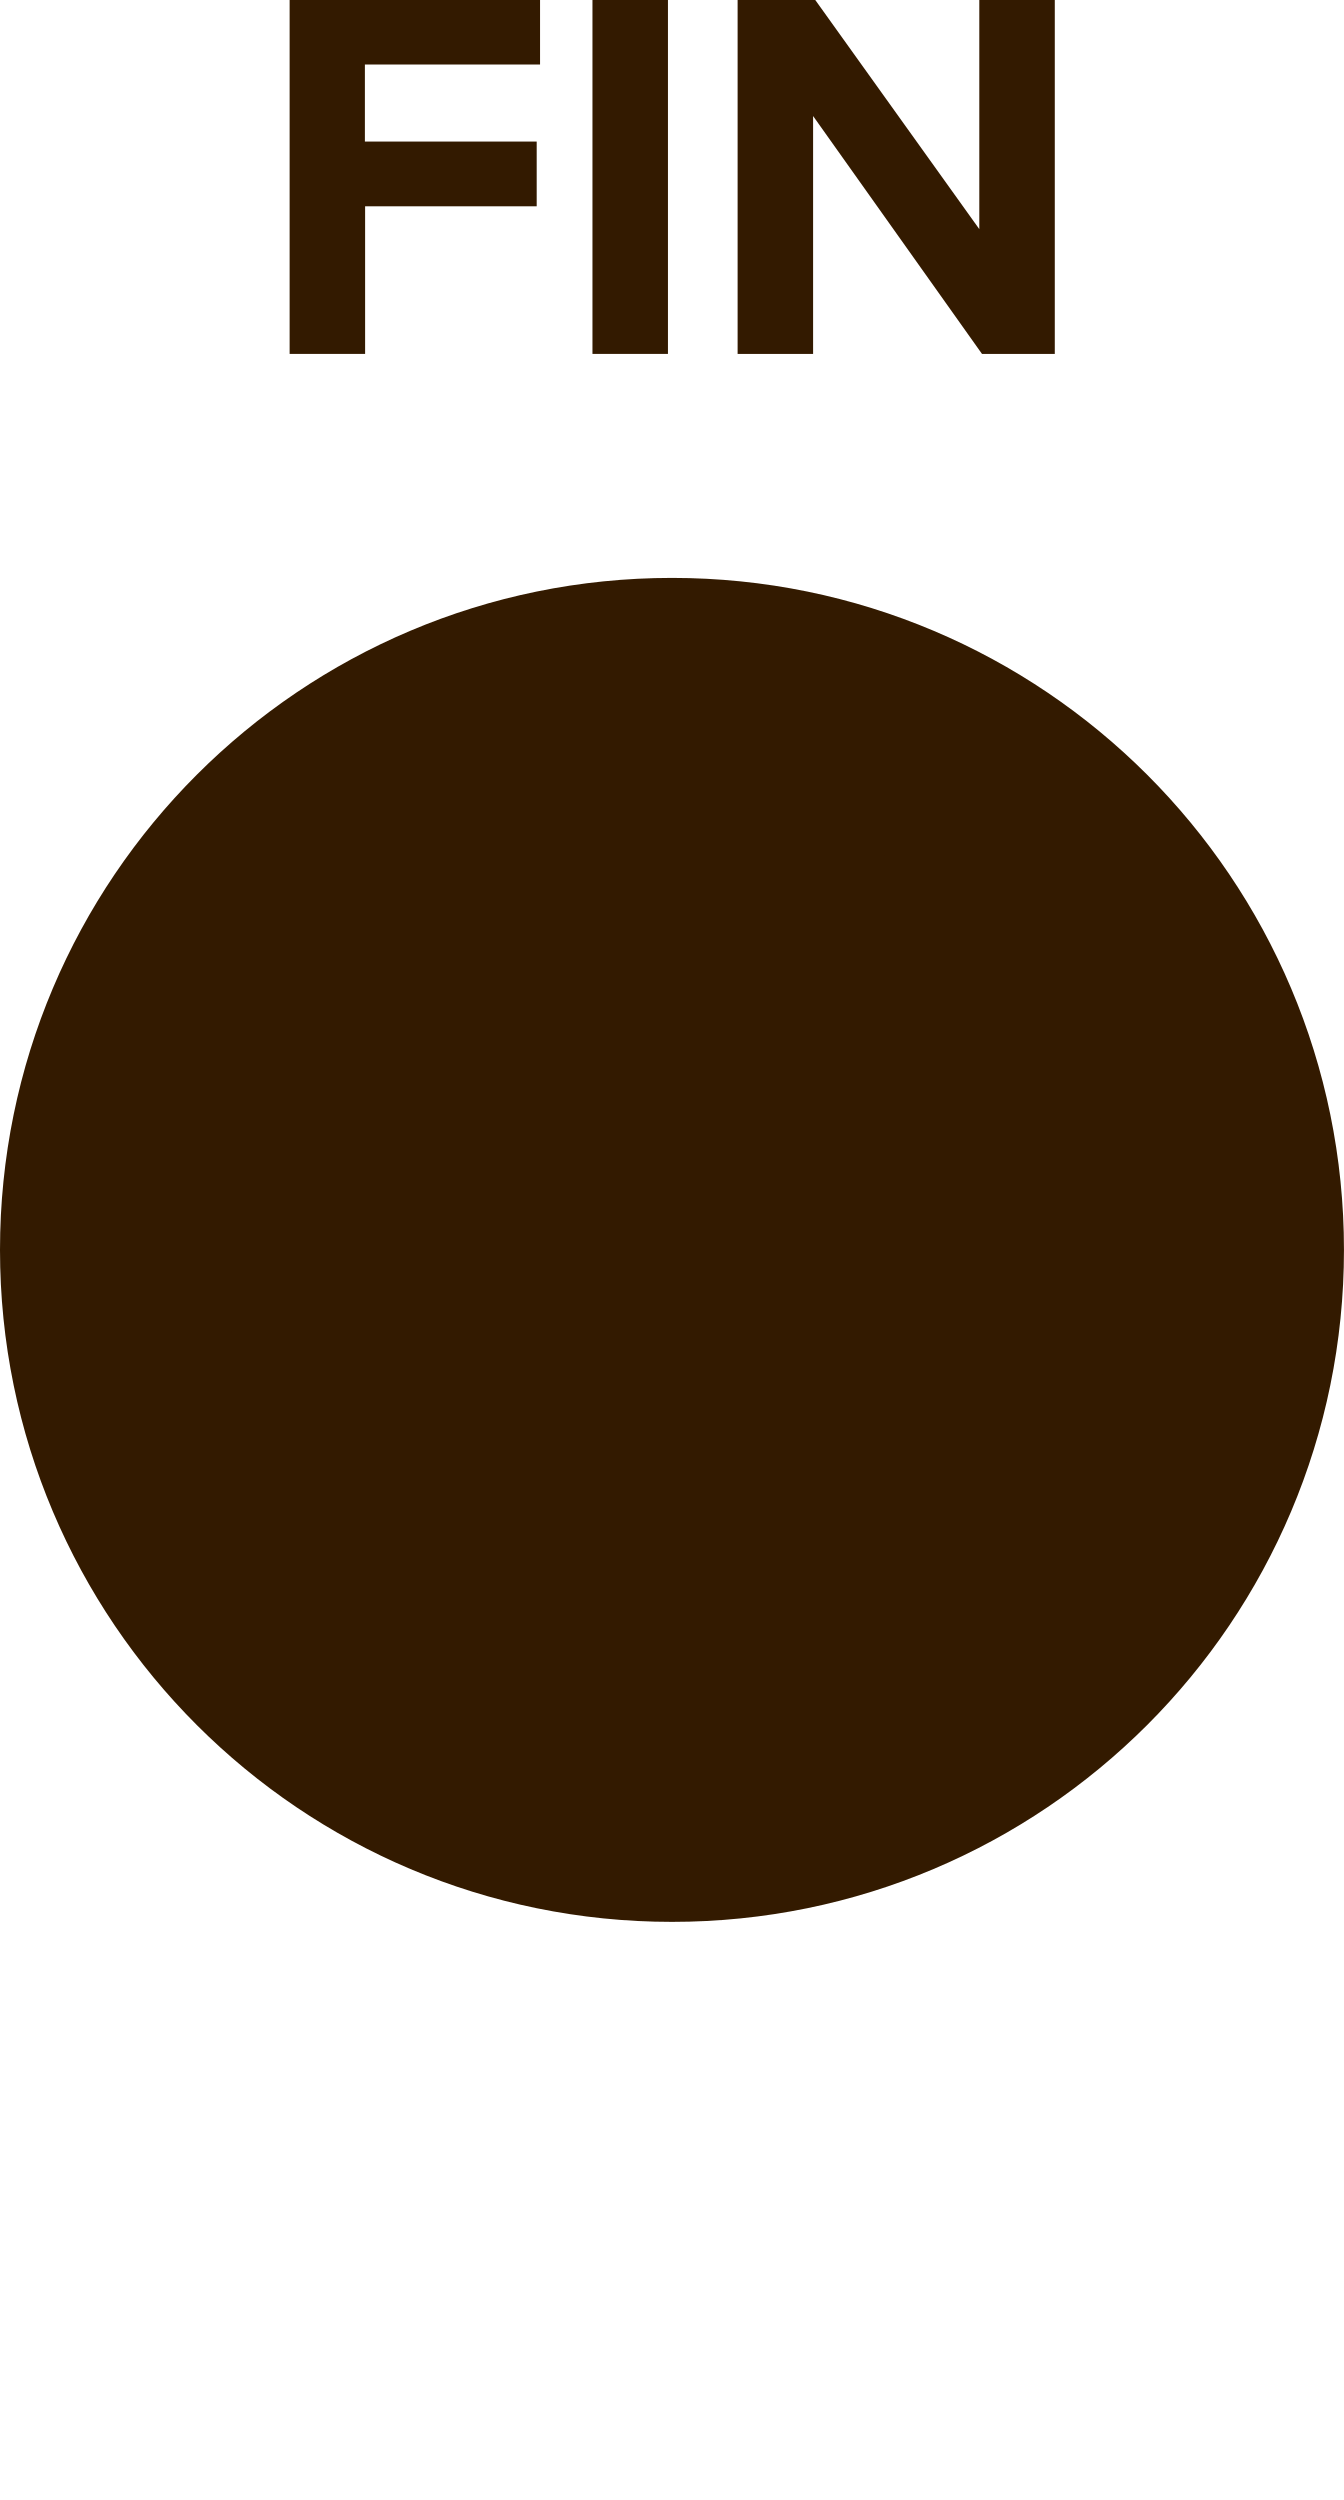
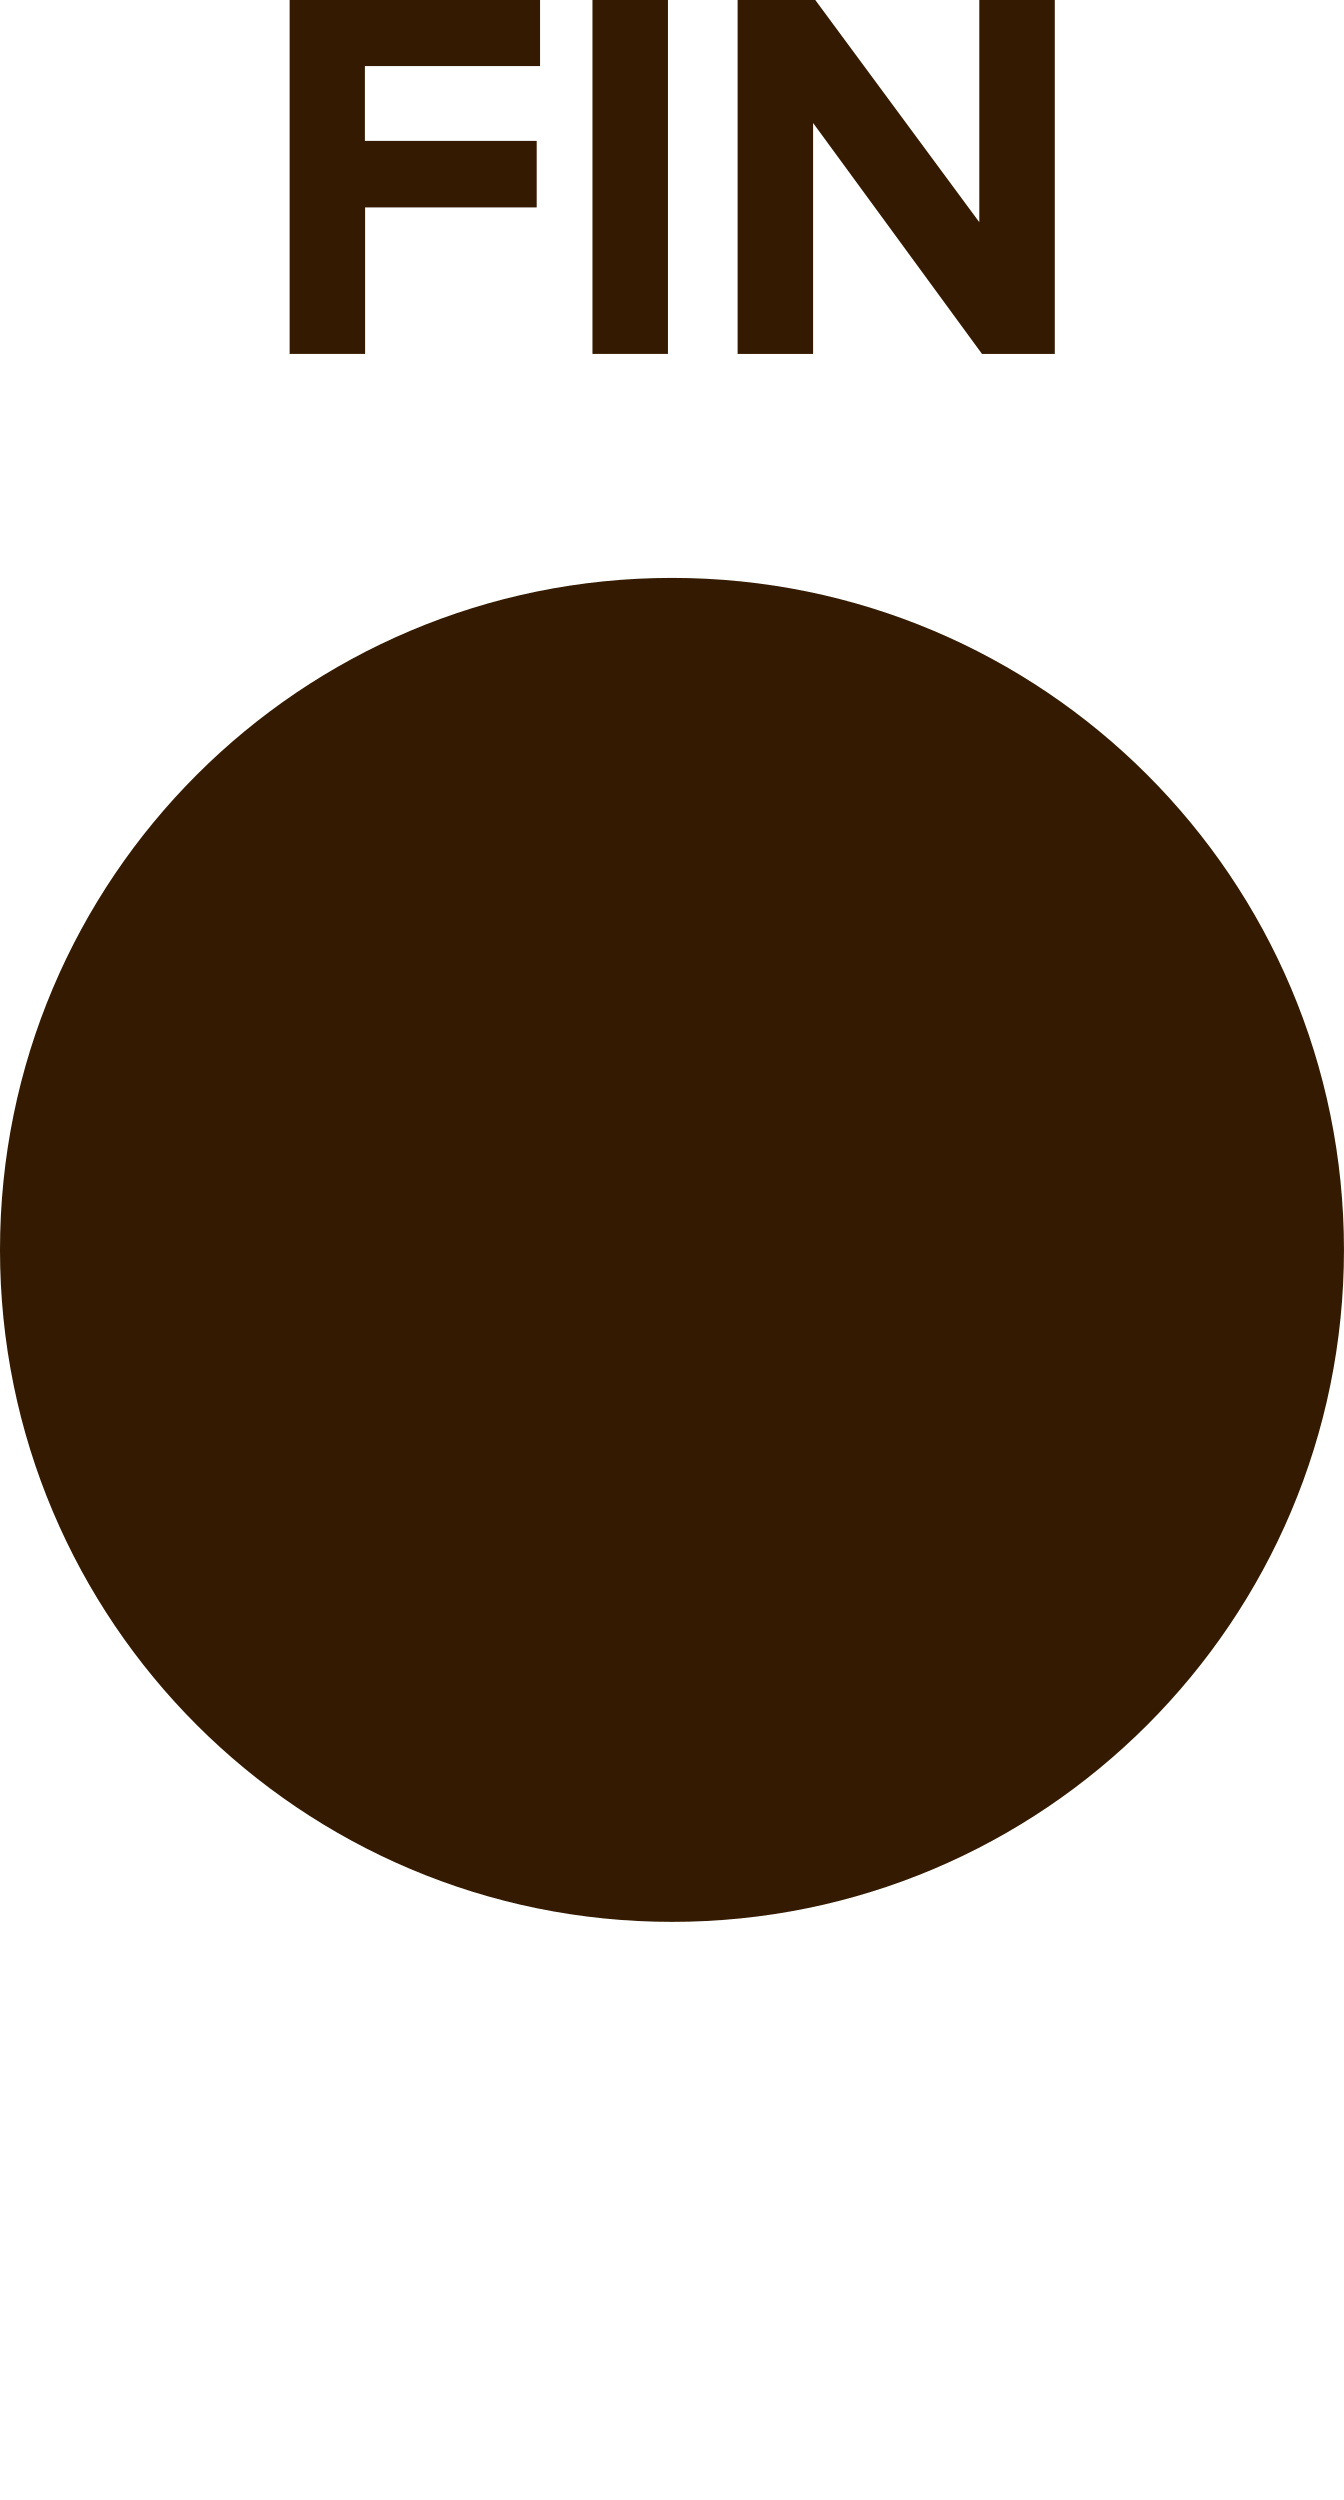
<svg xmlns="http://www.w3.org/2000/svg" id="svg10" viewBox="0 0 6.000 11.161" height="11.161mm" width="6.000mm" version="1.1">
  <defs id="defs14" />
  <g id="g8" transform="translate(3,5.58)">
    <g id="g4" transform="translate(0,-4)">
      <g id="text2" style="font-weight:bold;font-size:2.371px;font-family:'Proxima Nova';dominant-baseline:alphabetic;text-anchor:middle;fill:#331a00" aria-label="FIN">
-         <path id="path18" style="font-weight:bold;font-size:2.371px;font-family:'Proxima Nova';dominant-baseline:alphabetic;text-anchor:middle;fill:#331a00" d="m -1.707,0 h 0.337 v -0.659 h 0.766 V -0.948 H -1.371 V -1.292 h 0.782 V -1.581 H -1.707 Z" />
+         <path id="path18" style="font-weight:bold;font-size:2.371px;font-family:'Proxima Nova';dominant-baseline:alphabetic;text-anchor:middle;fill:#331a00" d="m -1.707,0 h 0.337 v -0.654 h 0.766 V -0.951 H -1.371 V -1.285 h 0.782 V -1.581 H -1.707 Z" />
        <path id="path20" style="font-weight:bold;font-size:2.371px;font-family:'Proxima Nova';dominant-baseline:alphabetic;text-anchor:middle;fill:#331a00" d="m -0.355,0 h 0.337 v -1.581 h -0.337 z" />
-         <path id="path22" style="font-weight:bold;font-size:2.371px;font-family:'Proxima Nova';dominant-baseline:alphabetic;text-anchor:middle;fill:#331a00" d="m 1.384,0 h 0.325 v -1.581 h -0.337 v 1.024 L 0.639,-1.581 H 0.293 V 0 h 0.337 v -1.062 z" />
+         <path id="path22" style="font-weight:bold;font-size:2.371px;font-family:'Proxima Nova';dominant-baseline:alphabetic;text-anchor:middle;fill:#331a00" d="m 1.384,0 h 0.325 v -1.581 h -0.337 v 0.993 L 0.639,-1.581 H 0.293 V 0 h 0.337 v -1.031 z" />
      </g>
    </g>
    <path id="circle6" d="M 2.5,0 A 2.5,2.5 0 0 1 0,2.5 2.5,2.5 0 0 1 -2.5,0 2.5,2.5 0 0 1 0,-2.5 2.5,2.5 0 0 1 2.5,0 Z" style="fill:#331a00;stroke:#331a00;stroke-width:1" />
  </g>
</svg>
